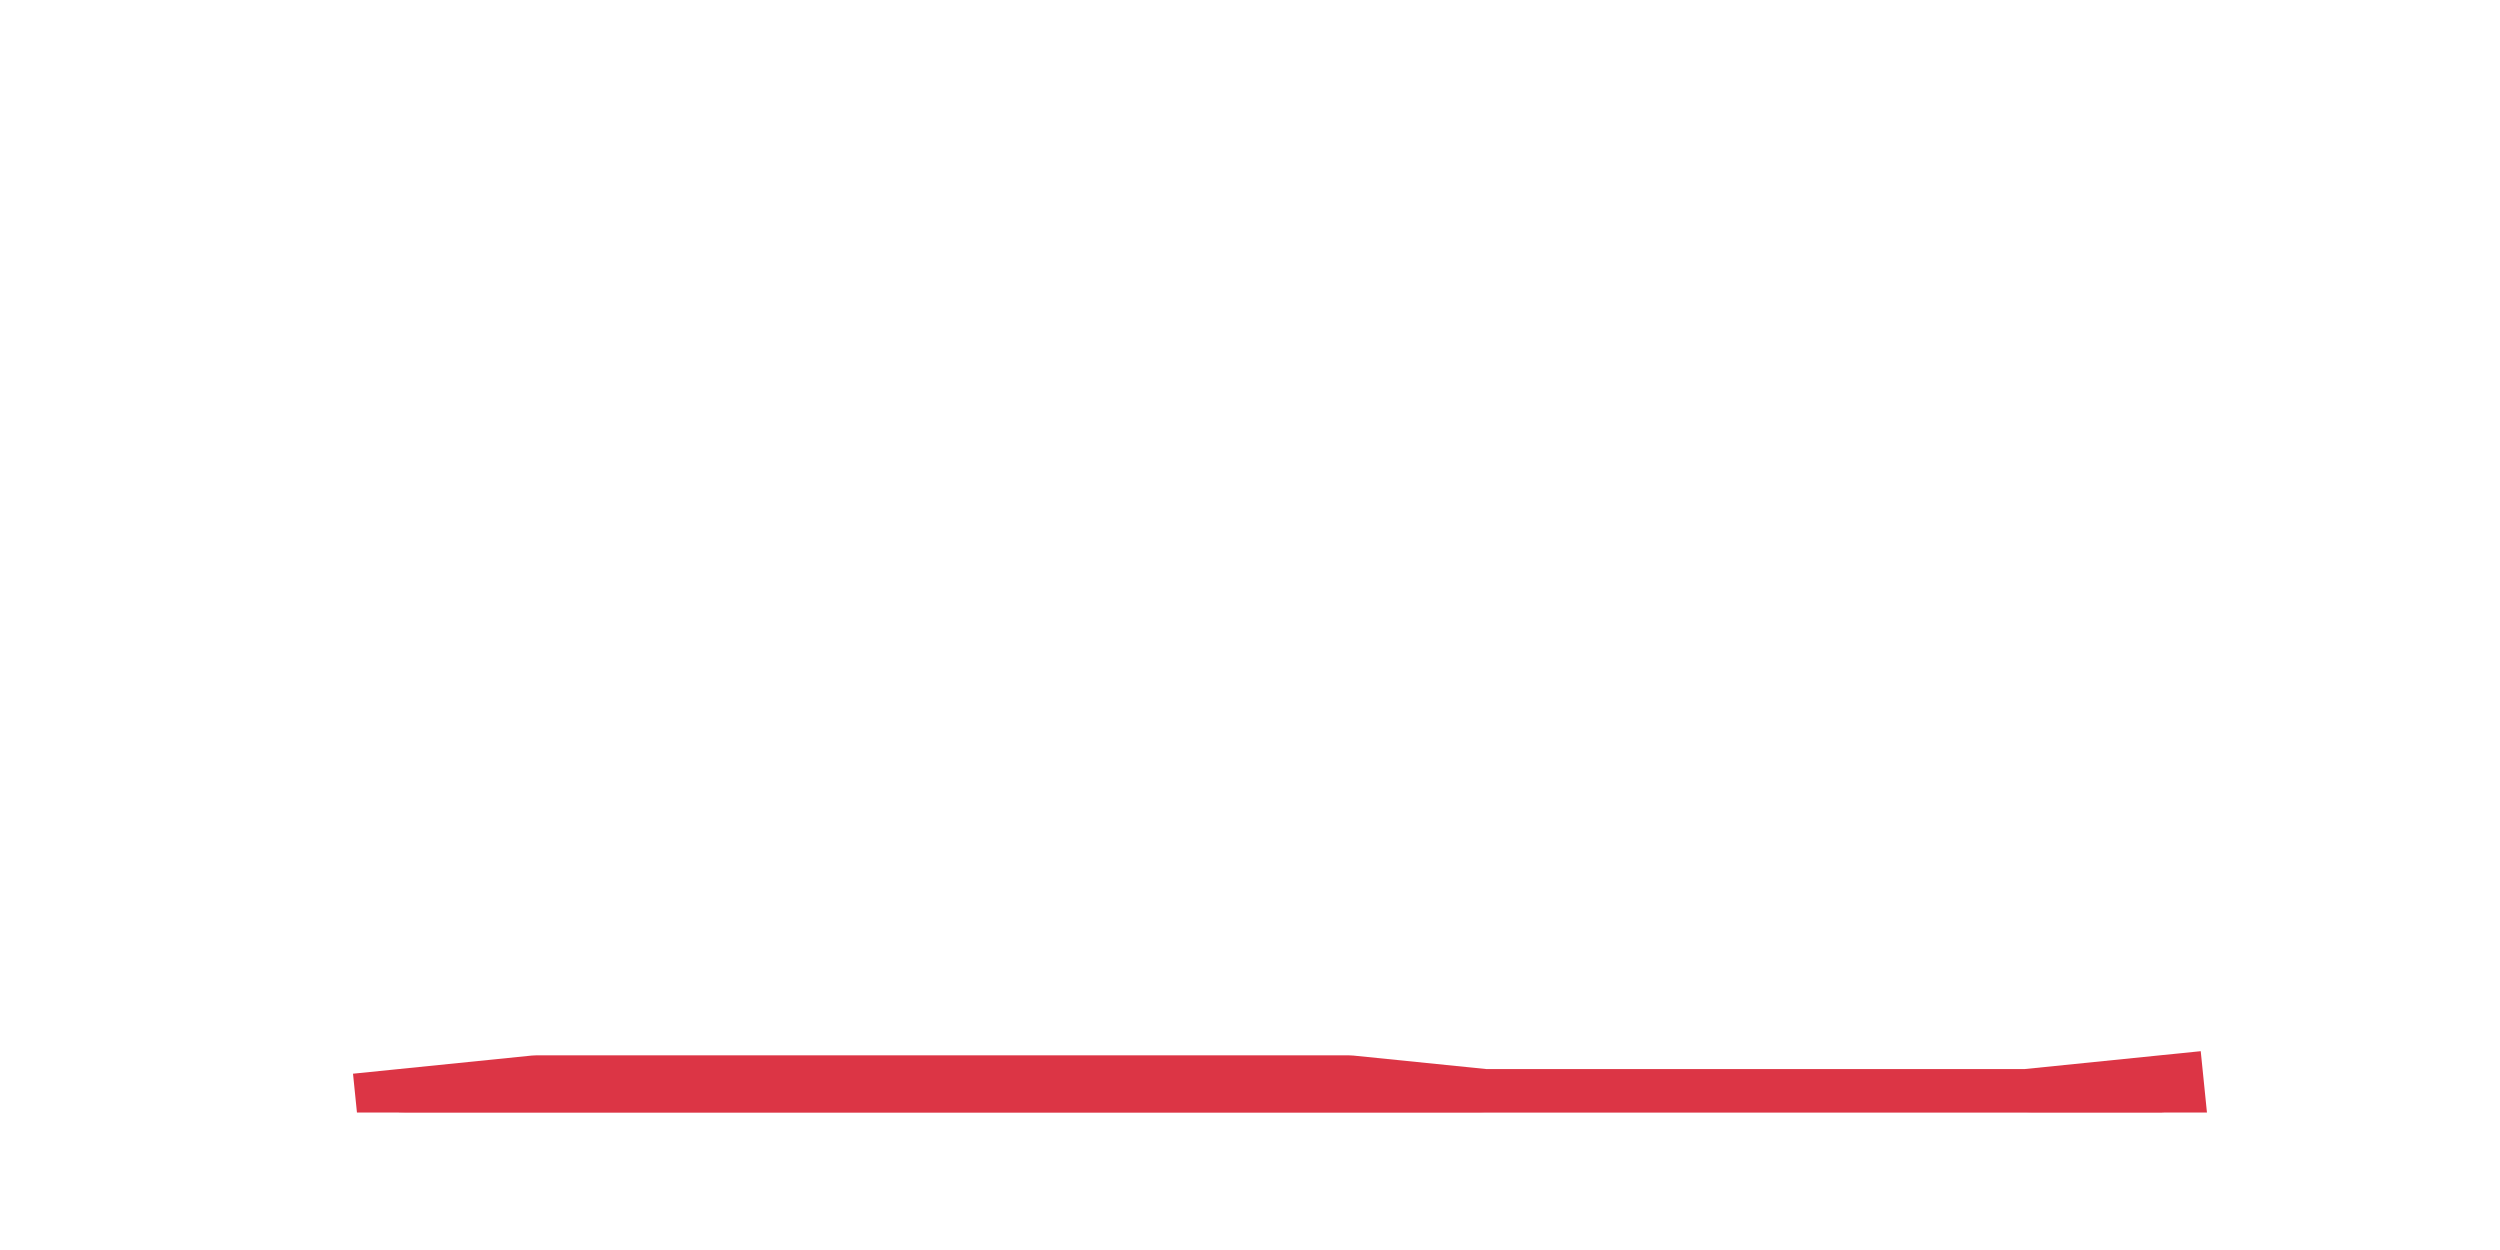
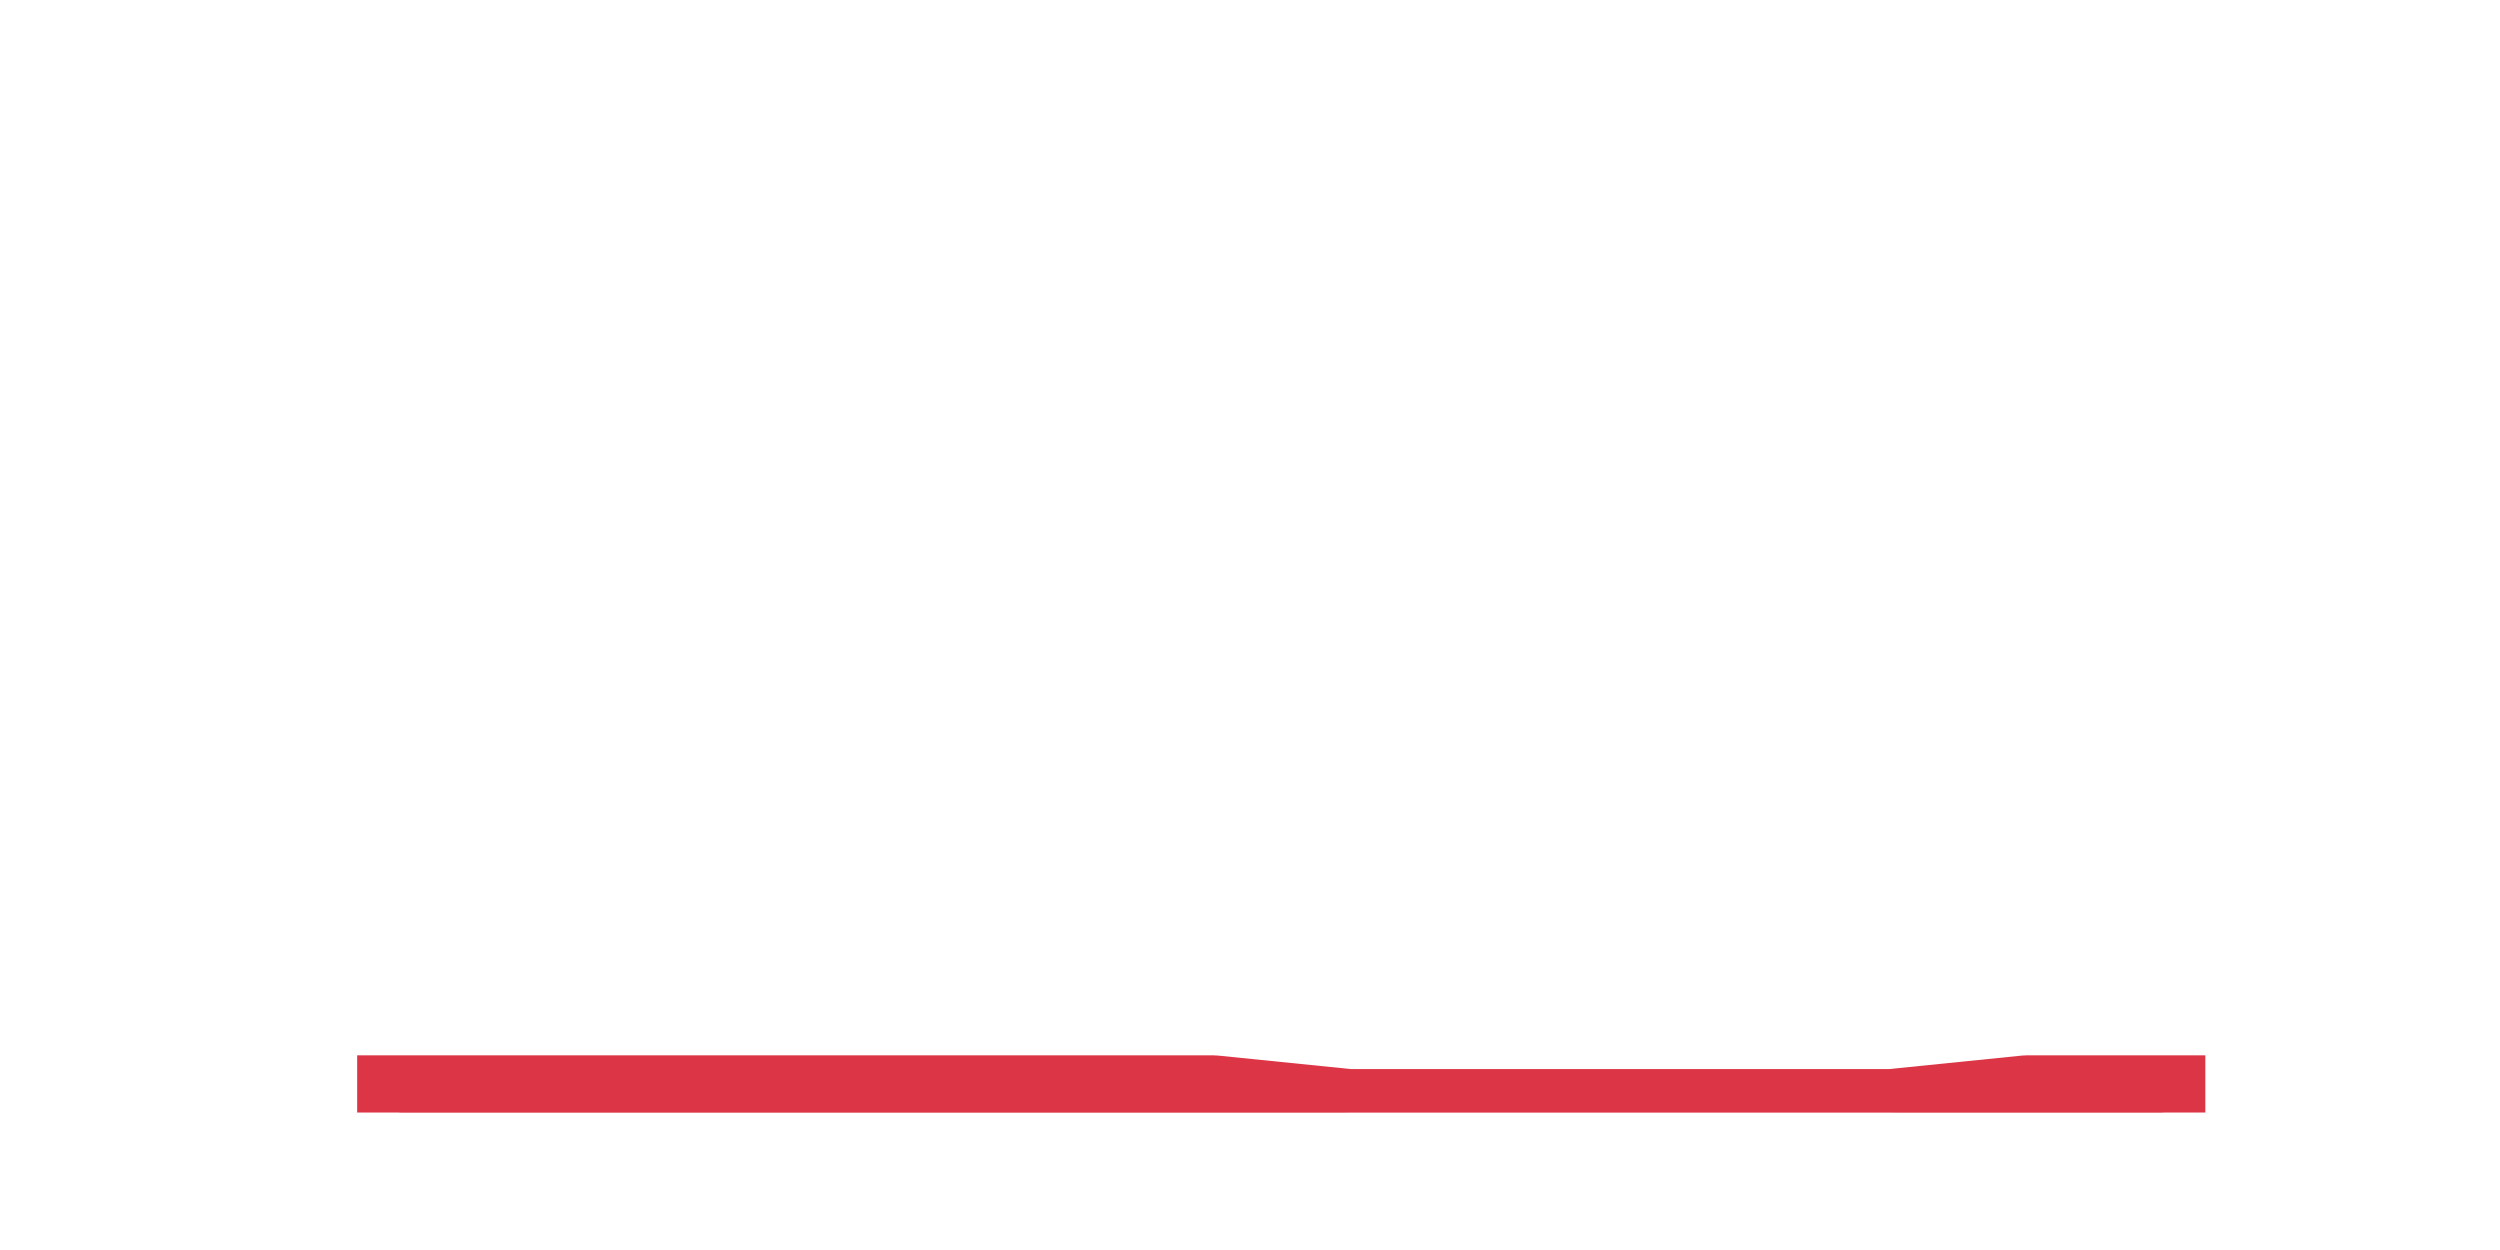
<svg xmlns="http://www.w3.org/2000/svg" xmlns:xlink="http://www.w3.org/1999/xlink" height="360pt" version="1.1" viewBox="0 0 720 360" width="720pt">
  <defs>
    <style type="text/css">*{stroke-linecap:butt;stroke-linejoin:round;}</style>
  </defs>
  <g id="figure_1">
    <g id="patch_1">
      <path d="M 0 360  L 720 360  L 720 0  L 0 0  z " style="fill:none;" />
    </g>
    <g id="axes_1">
      <g id="matplotlib.axis_1" />
      <g id="matplotlib.axis_2" />
      <g id="PolyCollection_1">
        <defs>
-           <path d="M 115.364 -39.6  L 115.364 -39.6  L 154.385 -39.6  L 193.406 -39.6  L 232.427 -39.6  L 271.448 -39.6  L 310.469 -39.6  L 349.49 -39.6  L 388.51 -39.6  L 427.531 -39.6  L 466.552 -39.6  L 505.573 -39.6  L 544.594 -39.6  L 583.615 -39.6  L 622.636 -39.6  L 622.636 -43.56  L 622.636 -43.56  L 583.615 -39.6  L 544.594 -39.6  L 505.573 -39.6  L 466.552 -39.6  L 427.531 -39.6  L 388.51 -43.56  L 349.49 -43.56  L 310.469 -43.56  L 271.448 -43.56  L 232.427 -43.56  L 193.406 -43.56  L 154.385 -43.56  L 115.364 -39.6  z " id="mafb1df54c6" style="stroke:#dc3545;stroke-opacity:0.3;" />
+           <path d="M 115.364 -43.56  L 115.364 -39.6  L 154.385 -39.6  L 193.406 -39.6  L 232.427 -39.6  L 271.448 -39.6  L 310.469 -39.6  L 349.49 -39.6  L 388.51 -39.6  L 427.531 -39.6  L 466.552 -39.6  L 505.573 -39.6  L 544.594 -39.6  L 583.615 -39.6  L 622.636 -39.6  L 622.636 -43.56  L 622.636 -43.56  L 583.615 -43.56  L 544.594 -39.6  L 505.573 -39.6  L 466.552 -39.6  L 427.531 -39.6  L 388.51 -39.6  L 349.49 -43.56  L 310.469 -43.56  L 271.448 -43.56  L 232.427 -43.56  L 193.406 -43.56  L 154.385 -43.56  L 115.364 -43.56  z " id="ma7e5307841" style="stroke:#dc3545;stroke-opacity:0.3;" />
        </defs>
-         <g clip-path="url(#p80425f9230)">
-           <use style="fill:#dc3545;fill-opacity:0.3;stroke:#dc3545;stroke-opacity:0.3;" x="0" xlink:href="#mafb1df54c6" y="360" />
+         <g clip-path="url(#p767da6c2c7)">
+           <use style="fill:#dc3545;fill-opacity:0.3;stroke:#dc3545;stroke-opacity:0.3;" x="0" xlink:href="#ma7e5307841" y="360" />
        </g>
      </g>
      <g id="line2d_1">
-         <path clip-path="url(#p80425f9230)" d="M 115.364 320.4  L 154.385 316.44  L 193.406 316.44  L 232.427 316.44  L 271.448 316.44  L 310.469 316.44  L 349.49 316.44  L 388.51 316.44  L 427.531 320.4  L 466.552 320.4  L 505.573 320.4  L 544.594 320.4  L 583.615 320.4  L 622.636 316.44  " style="fill:none;stroke:#dc3545;stroke-linecap:square;stroke-width:25;" />
+         <path clip-path="url(#p767da6c2c7)" d="M 115.364 316.44  L 154.385 316.44  L 193.406 316.44  L 232.427 316.44  L 271.448 316.44  L 310.469 316.44  L 349.49 316.44  L 388.51 320.4  L 427.531 320.4  L 466.552 320.4  L 505.573 320.4  L 544.594 320.4  L 583.615 316.44  L 622.636 316.44  " style="fill:none;stroke:#dc3545;stroke-linecap:square;stroke-width:25;" />
      </g>
    </g>
  </g>
  <defs>
-     <clipPath id="p80425f9230">
+     <clipPath id="p767da6c2c7">
      <rect height="277.2" width="558" x="90" y="43.2" />
    </clipPath>
  </defs>
</svg>
